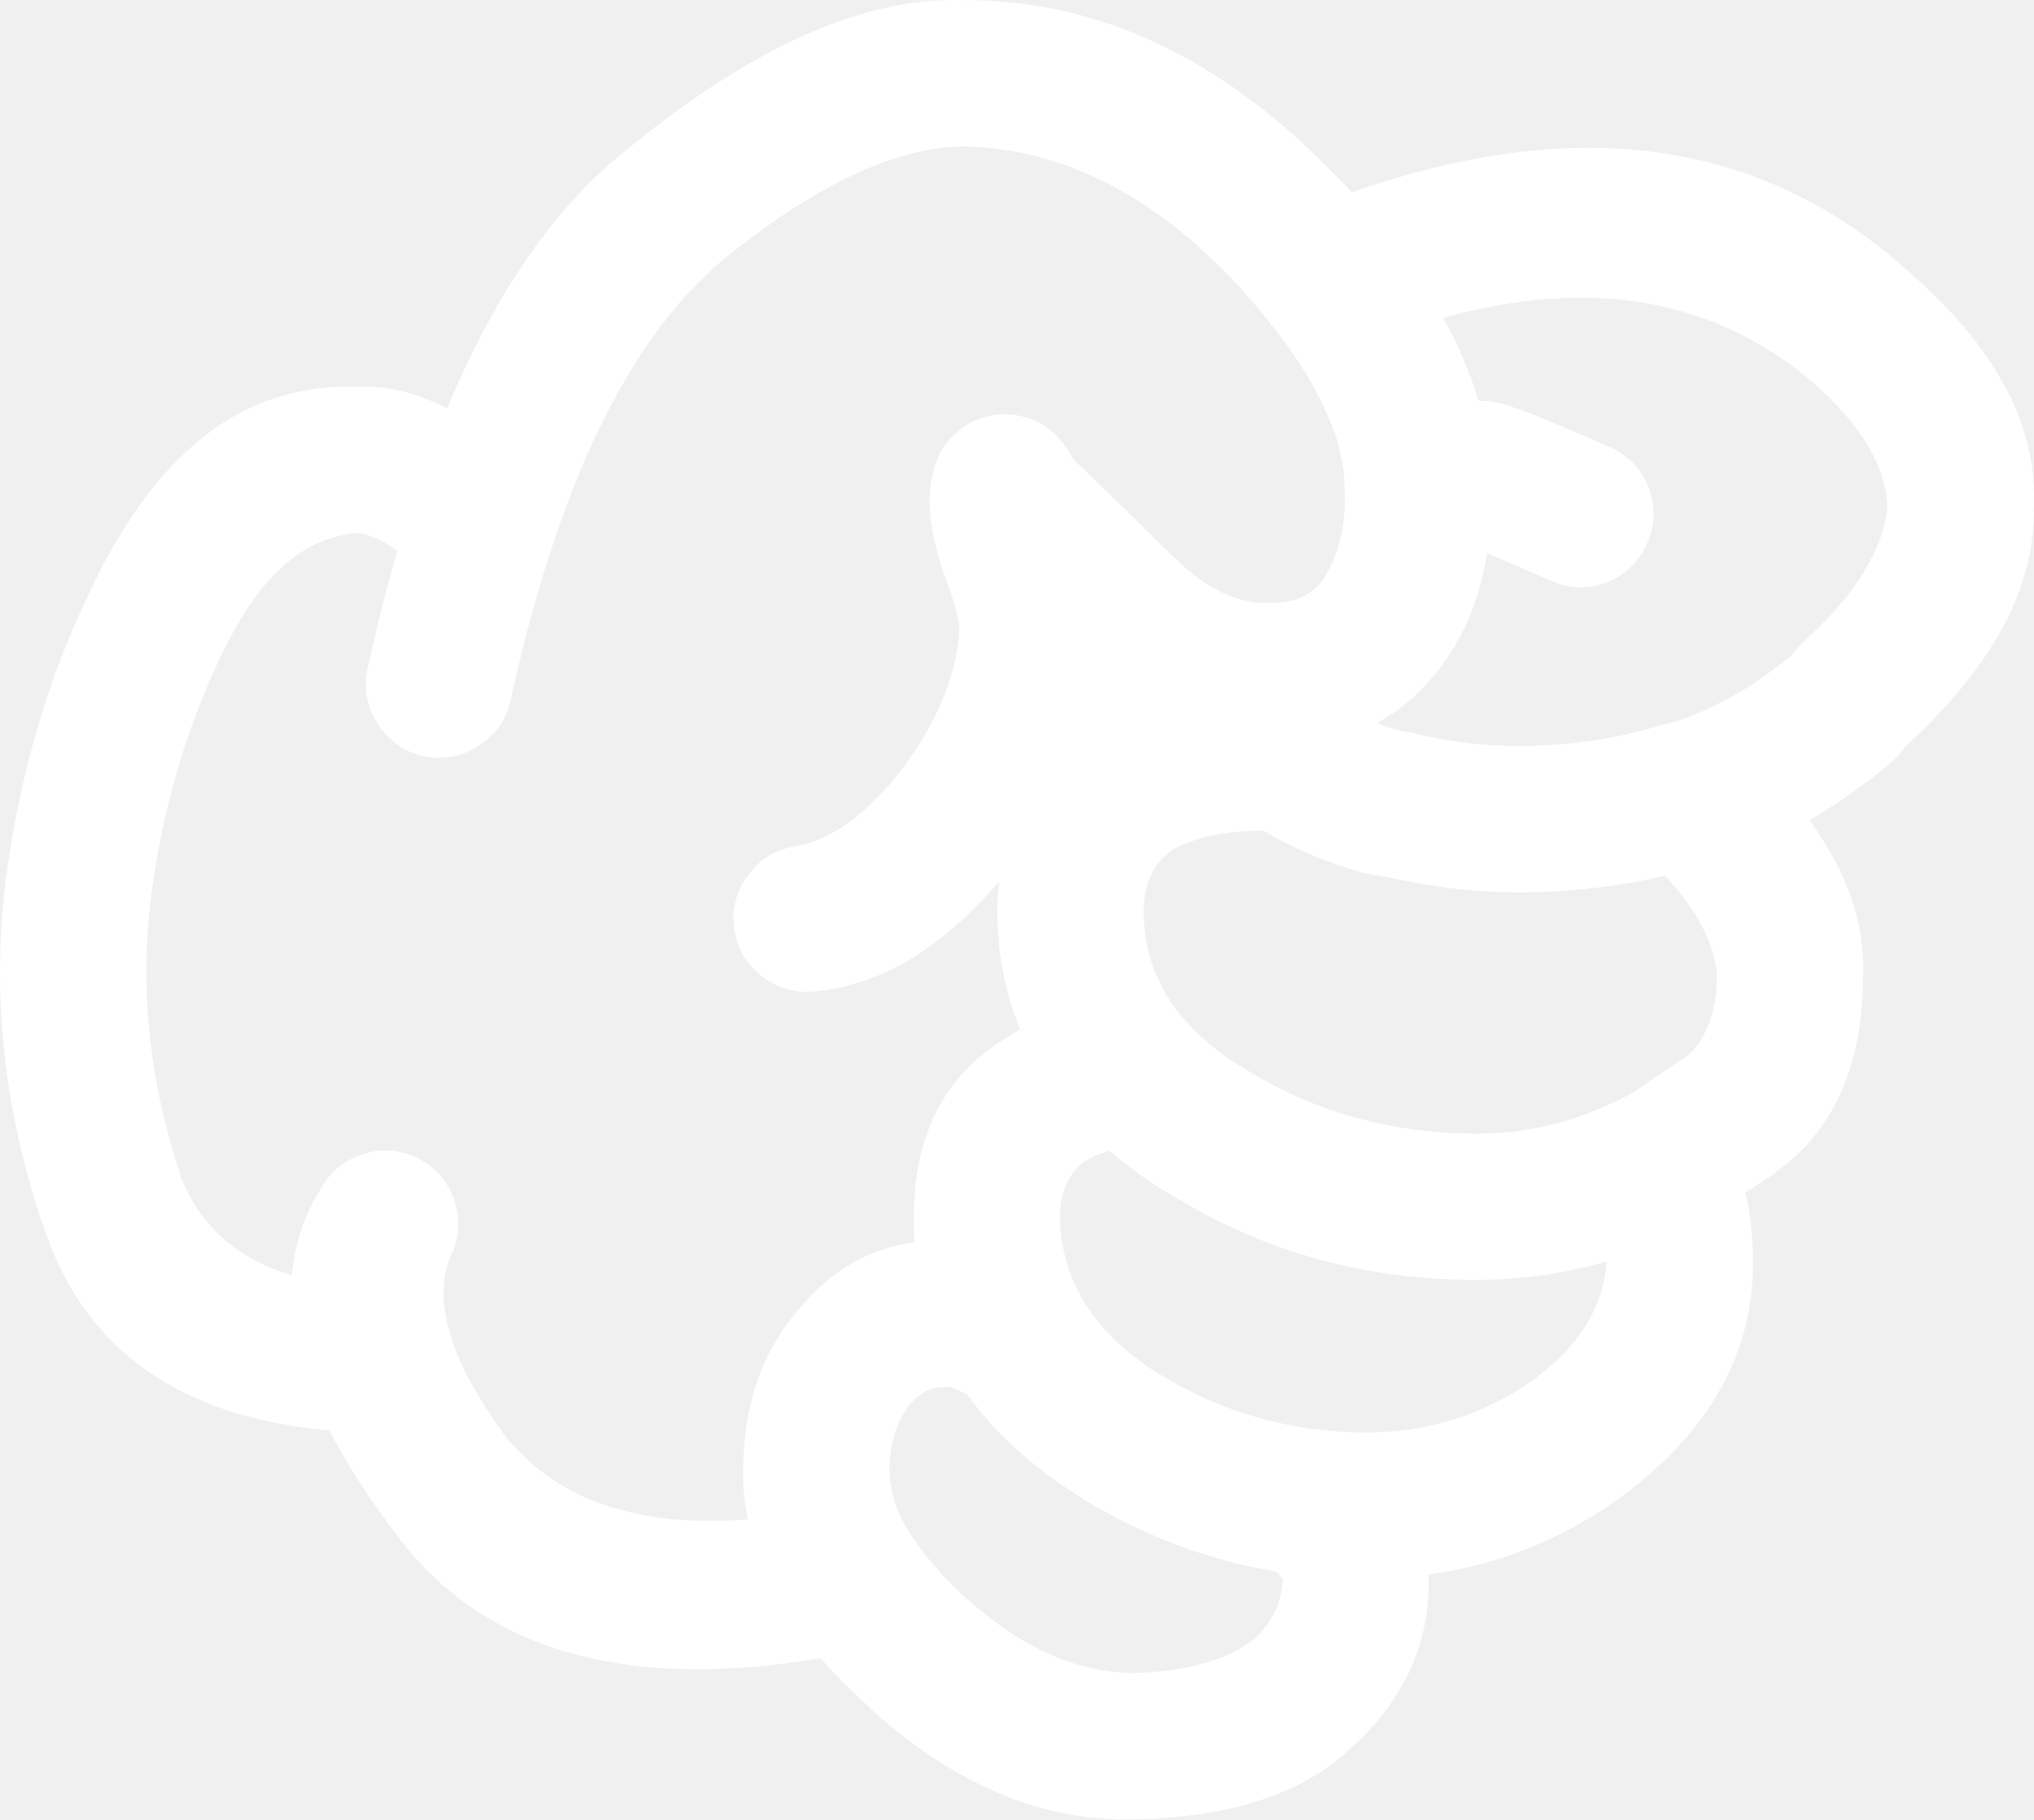
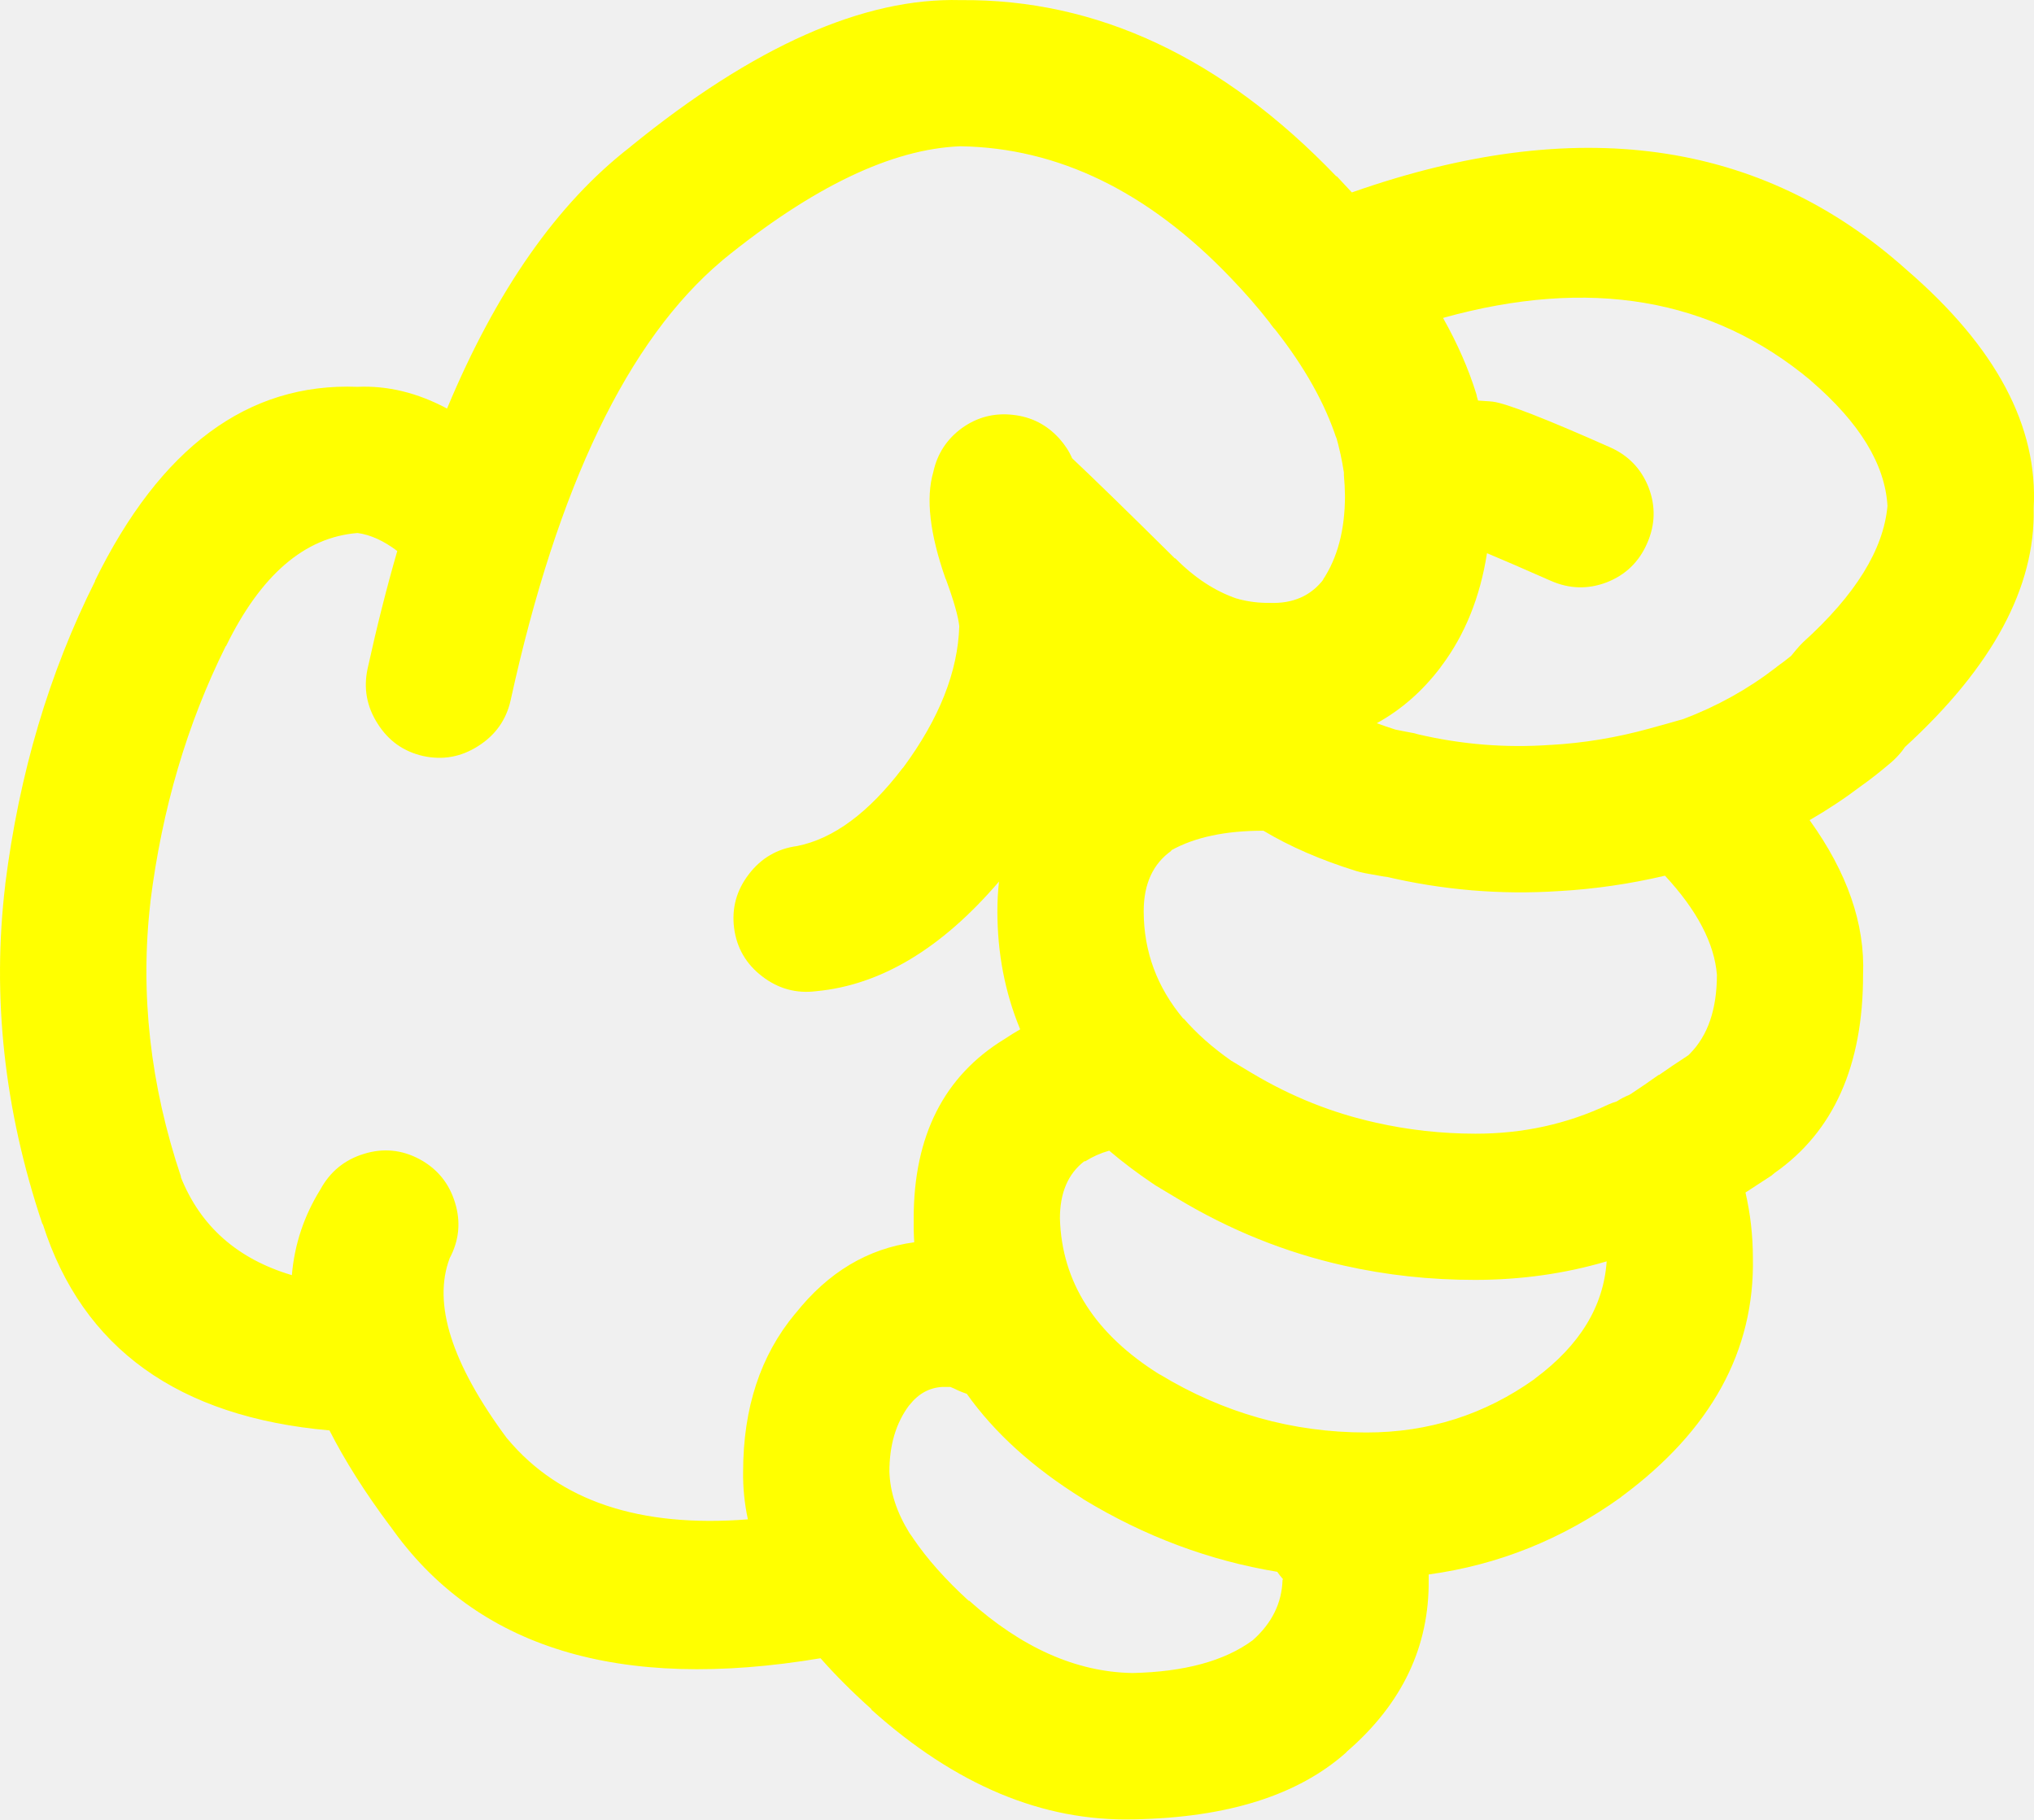
- <svg xmlns="http://www.w3.org/2000/svg" version="1.1" x="0px" y="0px" viewBox="0 0 73.989 66.184" style="fill:white" enable-background="new 0 0 90 90" xml:space="preserve" id="svg2" width="73.989" height="66.184">
+ <svg xmlns="http://www.w3.org/2000/svg" version="1.1" x="0px" y="0px" viewBox="0 0 73.989 66.184" style="fill:yellow" enable-background="new 0 0 90 90" xml:space="preserve" id="svg2" width="73.989" height="66.184">
  <defs id="defs8" />
  <path d="m 49.003,63.709 c 2.003,-1.734 2.992,-3.816 2.967,-6.243 0,-0.064 0,-0.128 0,-0.192 2.535,-0.347 4.866,-1.284 6.996,-2.813 l 0.02,-0.02 c 3.251,-2.404 4.844,-5.301 4.778,-8.69 -0.003,-0.811 -0.092,-1.602 -0.27,-2.371 0.296,-0.192 0.611,-0.398 0.943,-0.615 0.039,-0.035 0.078,-0.066 0.116,-0.097 2.146,-1.501 3.22,-3.903 3.218,-7.208 0.076,-1.843 -0.572,-3.719 -1.945,-5.626 0.655,-0.378 1.284,-0.795 1.888,-1.252 0.313,-0.22 0.673,-0.503 1.079,-0.848 0.148,-0.128 0.283,-0.27 0.405,-0.425 0.028,-0.038 0.061,-0.083 0.097,-0.135 3.188,-2.917 4.749,-5.816 4.682,-8.689 0.167,-2.975 -1.368,-5.859 -4.605,-8.654 l -0.02,-0.018 c -5.298,-4.744 -12.023,-5.682 -20.176,-2.813 -0.181,-0.197 -0.367,-0.396 -0.559,-0.598 l 0,0.02 c -4.146,-4.325 -8.707,-6.465 -13.682,-6.418 -3.513,-0.095 -7.509,1.677 -11.986,5.319 l -0.02,0.02 c -2.653,2.049 -4.875,5.221 -6.667,9.519 -1.081,-0.577 -2.166,-0.84 -3.257,-0.79 -3.985,-0.157 -7.171,2.199 -9.559,7.073 l 0.02,-0.02 c -1.679,3.345 -2.771,7.026 -3.275,11.042 l 0,0.018 c -0.488,4.083 -0.039,8.194 1.349,12.333 l 0.02,0.02 c 1.444,4.51 4.92,7.007 10.425,7.496 0.563,1.105 1.296,2.262 2.197,3.469 l 0.019,0.02 c 3.102,4.425 8.317,6.025 15.647,4.798 0.537,0.611 1.154,1.228 1.851,1.851 l 0,0.02 c 3.059,2.744 6.238,4.073 9.539,3.989 l 0.038,0 c 3.379,-0.066 5.942,-0.876 7.689,-2.429 0.01,-0.019 0.024,-0.031 0.038,-0.043 z m -7.072,-20.657 c 0.038,0.022 0.076,0.048 0.115,0.077 0.258,0.153 0.515,0.309 0.771,0.462 1.92,1.156 3.943,1.972 6.069,2.447 1.55,0.349 3.143,0.522 4.779,0.52 1.664,-0.001 3.257,-0.226 4.779,-0.674 -0.11,1.635 -0.978,3.055 -2.602,4.259 l -0.02,0.02 c -1.819,1.299 -3.861,1.948 -6.128,1.946 -2.688,-0.001 -5.194,-0.709 -7.516,-2.119 l 0.02,0.018 c -2.361,-1.469 -3.575,-3.363 -3.642,-5.685 -10e-4,-0.931 0.294,-1.624 0.886,-2.08 l 0.039,0 c 0.259,-0.166 0.548,-0.296 0.867,-0.386 0.483,0.411 1.011,0.81 1.583,1.195 z m 7.399,-11.369 c 0.107,0.032 0.21,0.057 0.309,0.077 0.282,0.051 0.565,0.102 0.848,0.153 l -0.135,-0.038 c 2.104,0.501 4.225,0.681 6.359,0.539 l 0.019,0 c 1.278,-0.074 2.557,-0.259 3.836,-0.559 1.166,1.257 1.795,2.458 1.889,3.603 -0.002,1.256 -0.329,2.212 -0.983,2.872 l -0.059,0.058 c -0.02,0.012 -0.038,0.025 -0.058,0.039 -0.357,0.23 -0.691,0.456 -1.002,0.675 l -0.019,0 c -0.353,0.25 -0.681,0.476 -0.983,0.674 -0.031,0.016 -0.063,0.035 -0.096,0.058 -0.151,0.059 -0.299,0.136 -0.443,0.231 -0.104,0.032 -0.207,0.069 -0.309,0.115 -1.498,0.709 -3.11,1.063 -4.837,1.06 -1.24,-0.002 -2.448,-0.137 -3.623,-0.403 -1.572,-0.348 -3.069,-0.945 -4.49,-1.793 -0.256,-0.154 -0.513,-0.309 -0.771,-0.463 -0.684,-0.479 -1.262,-0.993 -1.734,-1.541 l 0,0.02 c -0.962,-1.145 -1.443,-2.448 -1.445,-3.913 0.001,-0.989 0.335,-1.721 1.003,-2.196 l 0,-0.02 c 0.86,-0.478 1.979,-0.715 3.353,-0.712 0.967,0.579 2.091,1.066 3.371,1.464 z m 16.535,-17.844 0.019,0.02 c 1.763,1.518 2.688,3.034 2.775,4.546 -0.143,1.585 -1.164,3.235 -3.064,4.953 -0.087,0.084 -0.17,0.175 -0.25,0.27 -0.068,0.083 -0.133,0.16 -0.192,0.232 -0.176,0.142 -0.336,0.263 -0.481,0.366 -0.032,0.027 -0.064,0.053 -0.097,0.077 -1.003,0.771 -2.114,1.388 -3.334,1.851 -0.403,0.117 -0.814,0.233 -1.233,0.346 -1.201,0.333 -2.402,0.531 -3.604,0.598 l -0.019,0 c -1.611,0.114 -3.211,-0.015 -4.799,-0.386 -0.045,-0.013 -0.091,-0.025 -0.135,-0.038 -0.232,-0.043 -0.464,-0.087 -0.694,-0.135 -0.23,-0.074 -0.456,-0.15 -0.674,-0.232 0.886,-0.488 1.656,-1.162 2.312,-2.023 0.011,-0.02 0.023,-0.039 0.04,-0.057 0.854,-1.138 1.407,-2.507 1.656,-4.104 0.529,0.22 1.3,0.554 2.313,1.001 0.678,0.301 1.358,0.32 2.043,0.059 0.68,-0.267 1.168,-0.735 1.464,-1.408 0.302,-0.676 0.321,-1.356 0.059,-2.043 -0.268,-0.679 -0.736,-1.167 -1.407,-1.463 -2.349,-1.043 -3.769,-1.596 -4.259,-1.658 -0.083,-0.01 -0.167,-0.016 -0.25,-0.02 -0.1,-0.009 -0.196,-0.015 -0.289,-0.02 -0.014,-0.046 -0.026,-0.092 -0.039,-0.134 -0.006,-0.03 -0.013,-0.062 -0.02,-0.096 -0.284,-0.918 -0.689,-1.843 -1.214,-2.776 5.325,-1.484 9.782,-0.727 13.373,2.274 z m -47.405,38.501 -0.02,-0.02 c -2.014,-2.718 -2.707,-4.901 -2.082,-6.552 0.345,-0.65 0.41,-1.325 0.193,-2.023 -0.214,-0.703 -0.644,-1.229 -1.291,-1.579 -0.648,-0.345 -1.323,-0.409 -2.023,-0.192 -0.702,0.215 -1.229,0.646 -1.58,1.29 -0.598,0.962 -0.945,2.002 -1.04,3.122 -1.983,-0.589 -3.332,-1.782 -4.047,-3.585 l 0.019,0.02 c -1.128,-3.356 -1.5,-6.689 -1.118,-10 l 0,-0.02 c 0.423,-3.377 1.336,-6.473 2.737,-9.289 l 0.019,-0.018 c 1.264,-2.583 2.856,-3.952 4.779,-4.105 0.47,0.063 0.951,0.281 1.445,0.655 -0.39,1.352 -0.75,2.777 -1.079,4.278 -0.154,0.715 -0.032,1.384 0.366,2.004 0.394,0.624 0.946,1.015 1.657,1.176 0.716,0.155 1.384,0.033 2.004,-0.366 0.622,-0.395 1.014,-0.945 1.175,-1.658 1.704,-7.783 4.267,-13.114 7.689,-15.994 l 0.02,-0.02 c 3.274,-2.666 6.159,-4.048 8.652,-4.143 3.556,0.054 6.831,1.647 9.828,4.78 0.526,0.546 1.003,1.093 1.426,1.638 0.013,0.018 0.025,0.038 0.038,0.057 0.054,0.075 0.111,0.146 0.174,0.212 1.057,1.347 1.795,2.665 2.216,3.95 l -0.02,-0.096 c 0.126,0.445 0.223,0.888 0.289,1.329 -0.002,0.035 -0.002,0.066 0,0.097 0.022,0.241 0.036,0.491 0.039,0.751 -10e-4,1.236 -0.271,2.258 -0.81,3.063 l 0.038,-0.038 c -0.464,0.61 -1.119,0.899 -1.965,0.867 -0.387,0.005 -0.76,-0.041 -1.118,-0.135 l -0.058,-0.02 -0.02,0 c -0.794,-0.27 -1.539,-0.759 -2.235,-1.463 l -0.019,0 c -1.712,-1.695 -2.958,-2.91 -3.739,-3.644 -0.108,-0.253 -0.263,-0.489 -0.462,-0.712 -0.456,-0.506 -1.021,-0.795 -1.696,-0.867 -0.678,-0.075 -1.294,0.084 -1.85,0.482 -0.551,0.403 -0.898,0.937 -1.041,1.599 -0.278,0.95 -0.13,2.24 0.443,3.874 l 0.02,0.039 c 0.283,0.772 0.443,1.337 0.482,1.695 -0.051,1.656 -0.73,3.371 -2.043,5.146 l -0.02,0.018 c -1.237,1.624 -2.516,2.57 -3.835,2.833 -0.723,0.097 -1.307,0.438 -1.754,1.021 -0.451,0.584 -0.632,1.239 -0.539,1.966 0.097,0.723 0.437,1.307 1.021,1.754 0.584,0.45 1.239,0.631 1.967,0.539 2.344,-0.22 4.559,-1.549 6.648,-3.988 -0.039,0.348 -0.059,0.707 -0.059,1.078 0,1.528 0.275,2.96 0.829,4.298 -0.19,0.108 -0.376,0.225 -0.56,0.347 -2.209,1.345 -3.313,3.521 -3.314,6.532 -0.004,0.294 0.002,0.583 0.02,0.867 -1.691,0.229 -3.13,1.089 -4.316,2.583 l -0.019,0.019 c -1.259,1.515 -1.888,3.428 -1.889,5.743 -0.009,0.578 0.049,1.156 0.173,1.734 -3.94,0.309 -6.857,-0.668 -8.745,-2.929 z m 22.7,8.518 c -2.03,-0.044 -4.002,-0.925 -5.917,-2.641 l 0,0.02 c -0.846,-0.772 -1.52,-1.531 -2.023,-2.273 l -0.038,-0.059 c -0.033,-0.049 -0.065,-0.094 -0.097,-0.135 -0.465,-0.751 -0.709,-1.496 -0.732,-2.235 -10e-4,-0.963 0.236,-1.768 0.714,-2.408 l 0.019,-0.02 c 0.324,-0.411 0.723,-0.63 1.195,-0.655 0.12,-0.002 0.217,-0.002 0.289,0 0.043,0.017 0.088,0.036 0.135,0.057 0.151,0.077 0.306,0.141 0.463,0.193 1.007,1.421 2.414,2.693 4.22,3.816 l 0.02,0.018 c 2.225,1.351 4.576,2.231 7.053,2.641 0.061,0.091 0.132,0.18 0.212,0.27 l -0.019,0.02 c -0.025,0.845 -0.385,1.576 -1.08,2.196 -1.02,0.755 -2.478,1.153 -4.374,1.196 l -0.04,0 z" id="path4" />
</svg>
